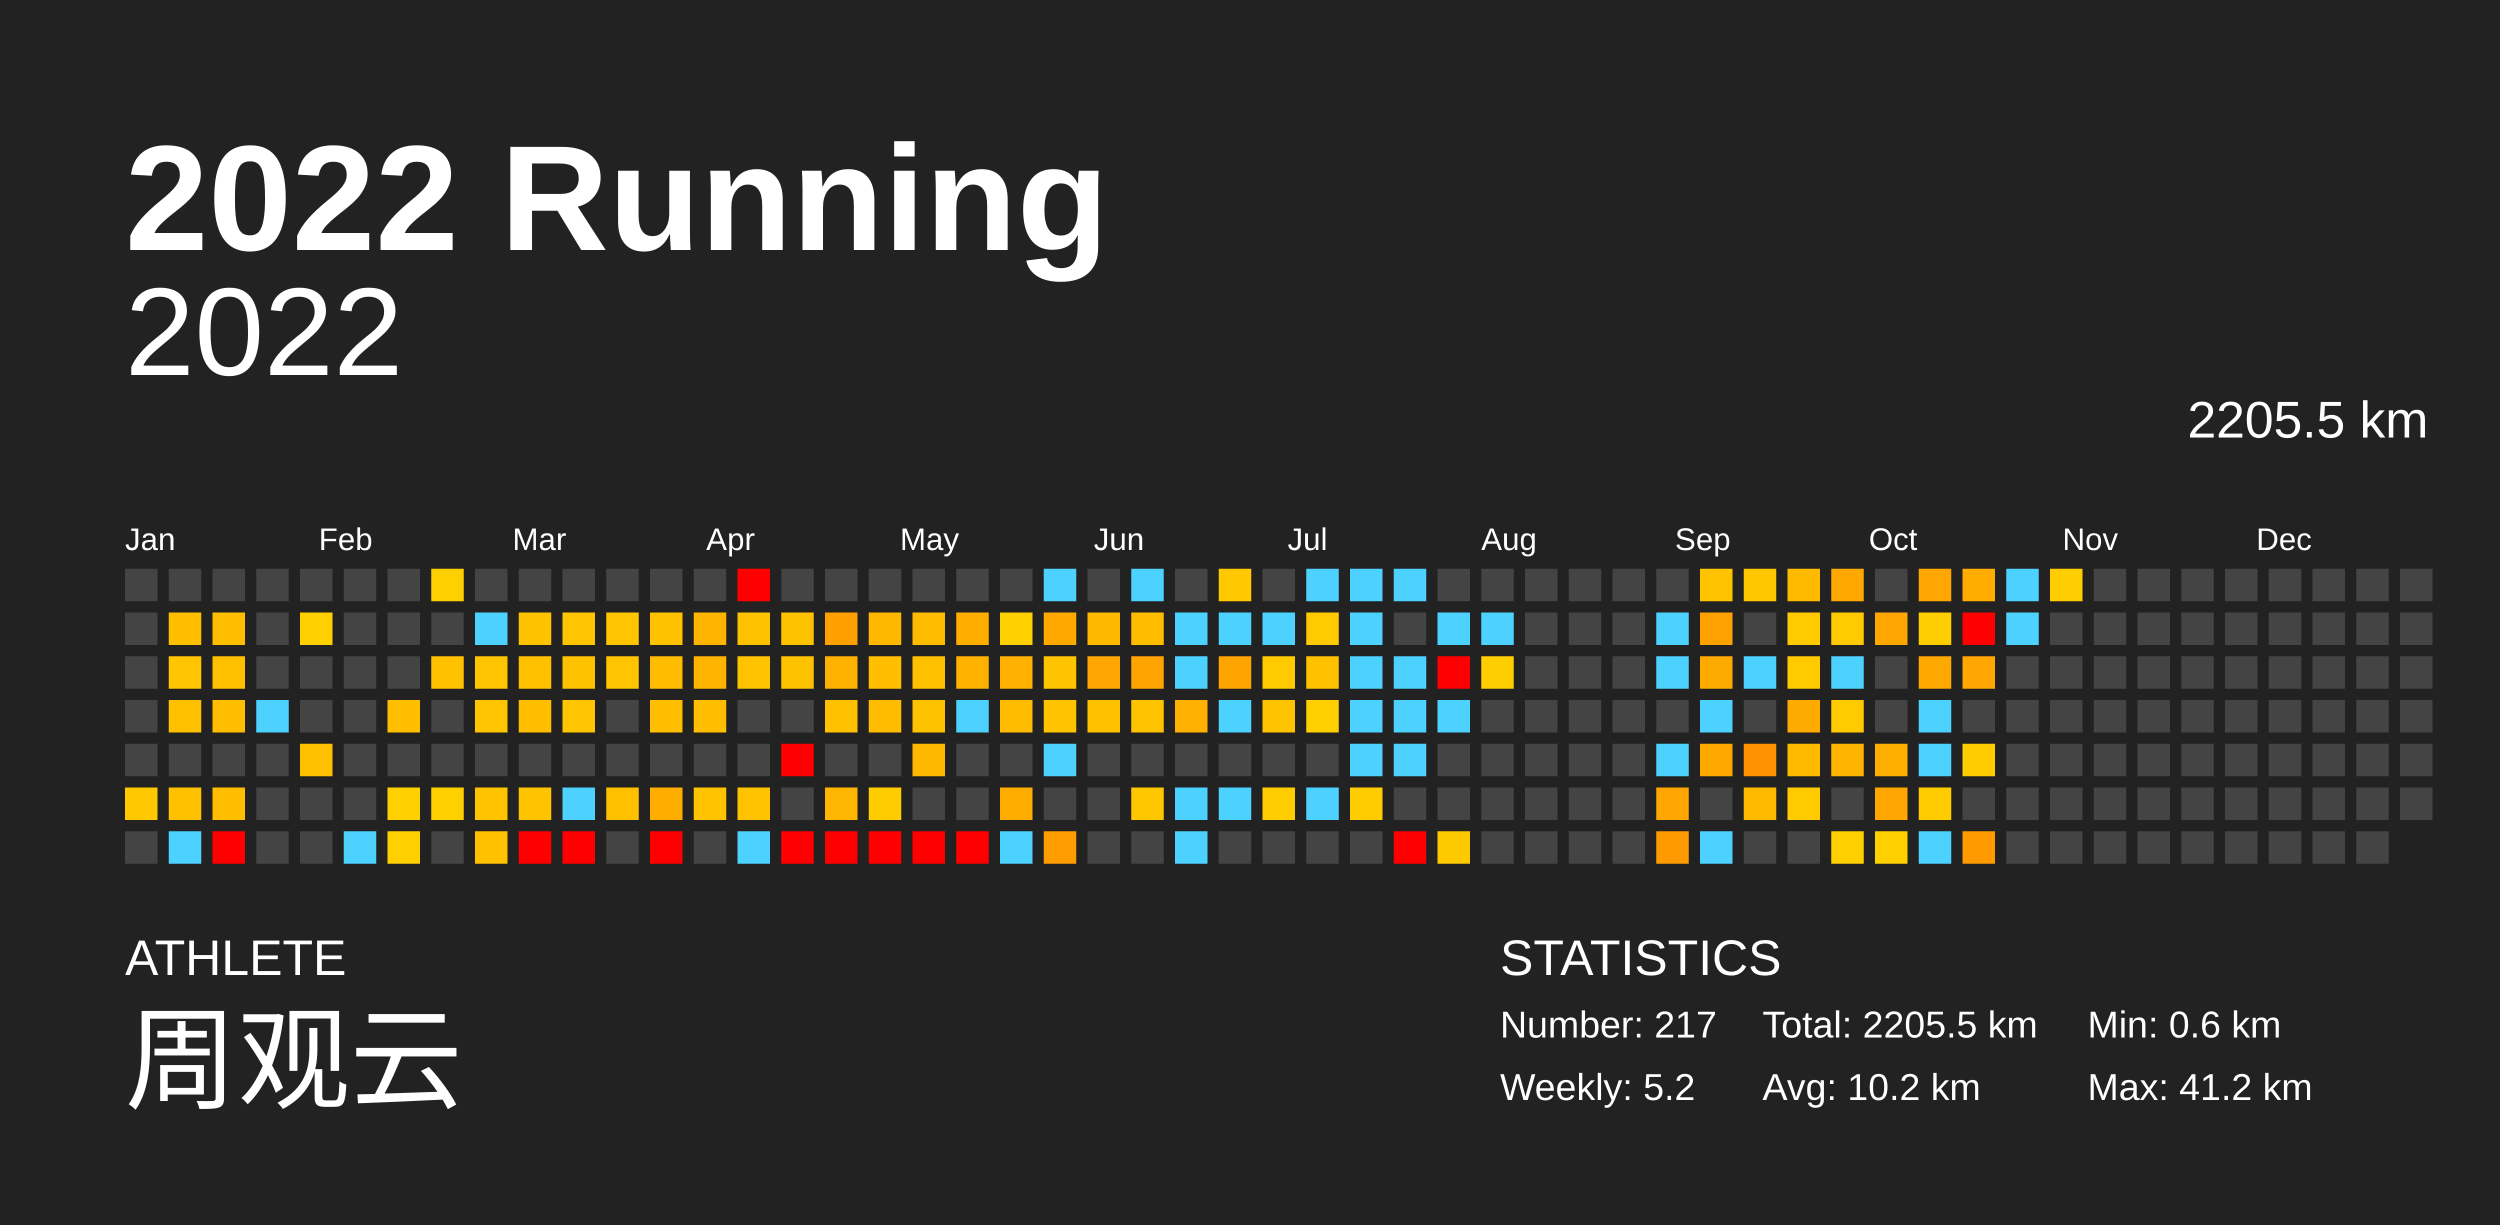
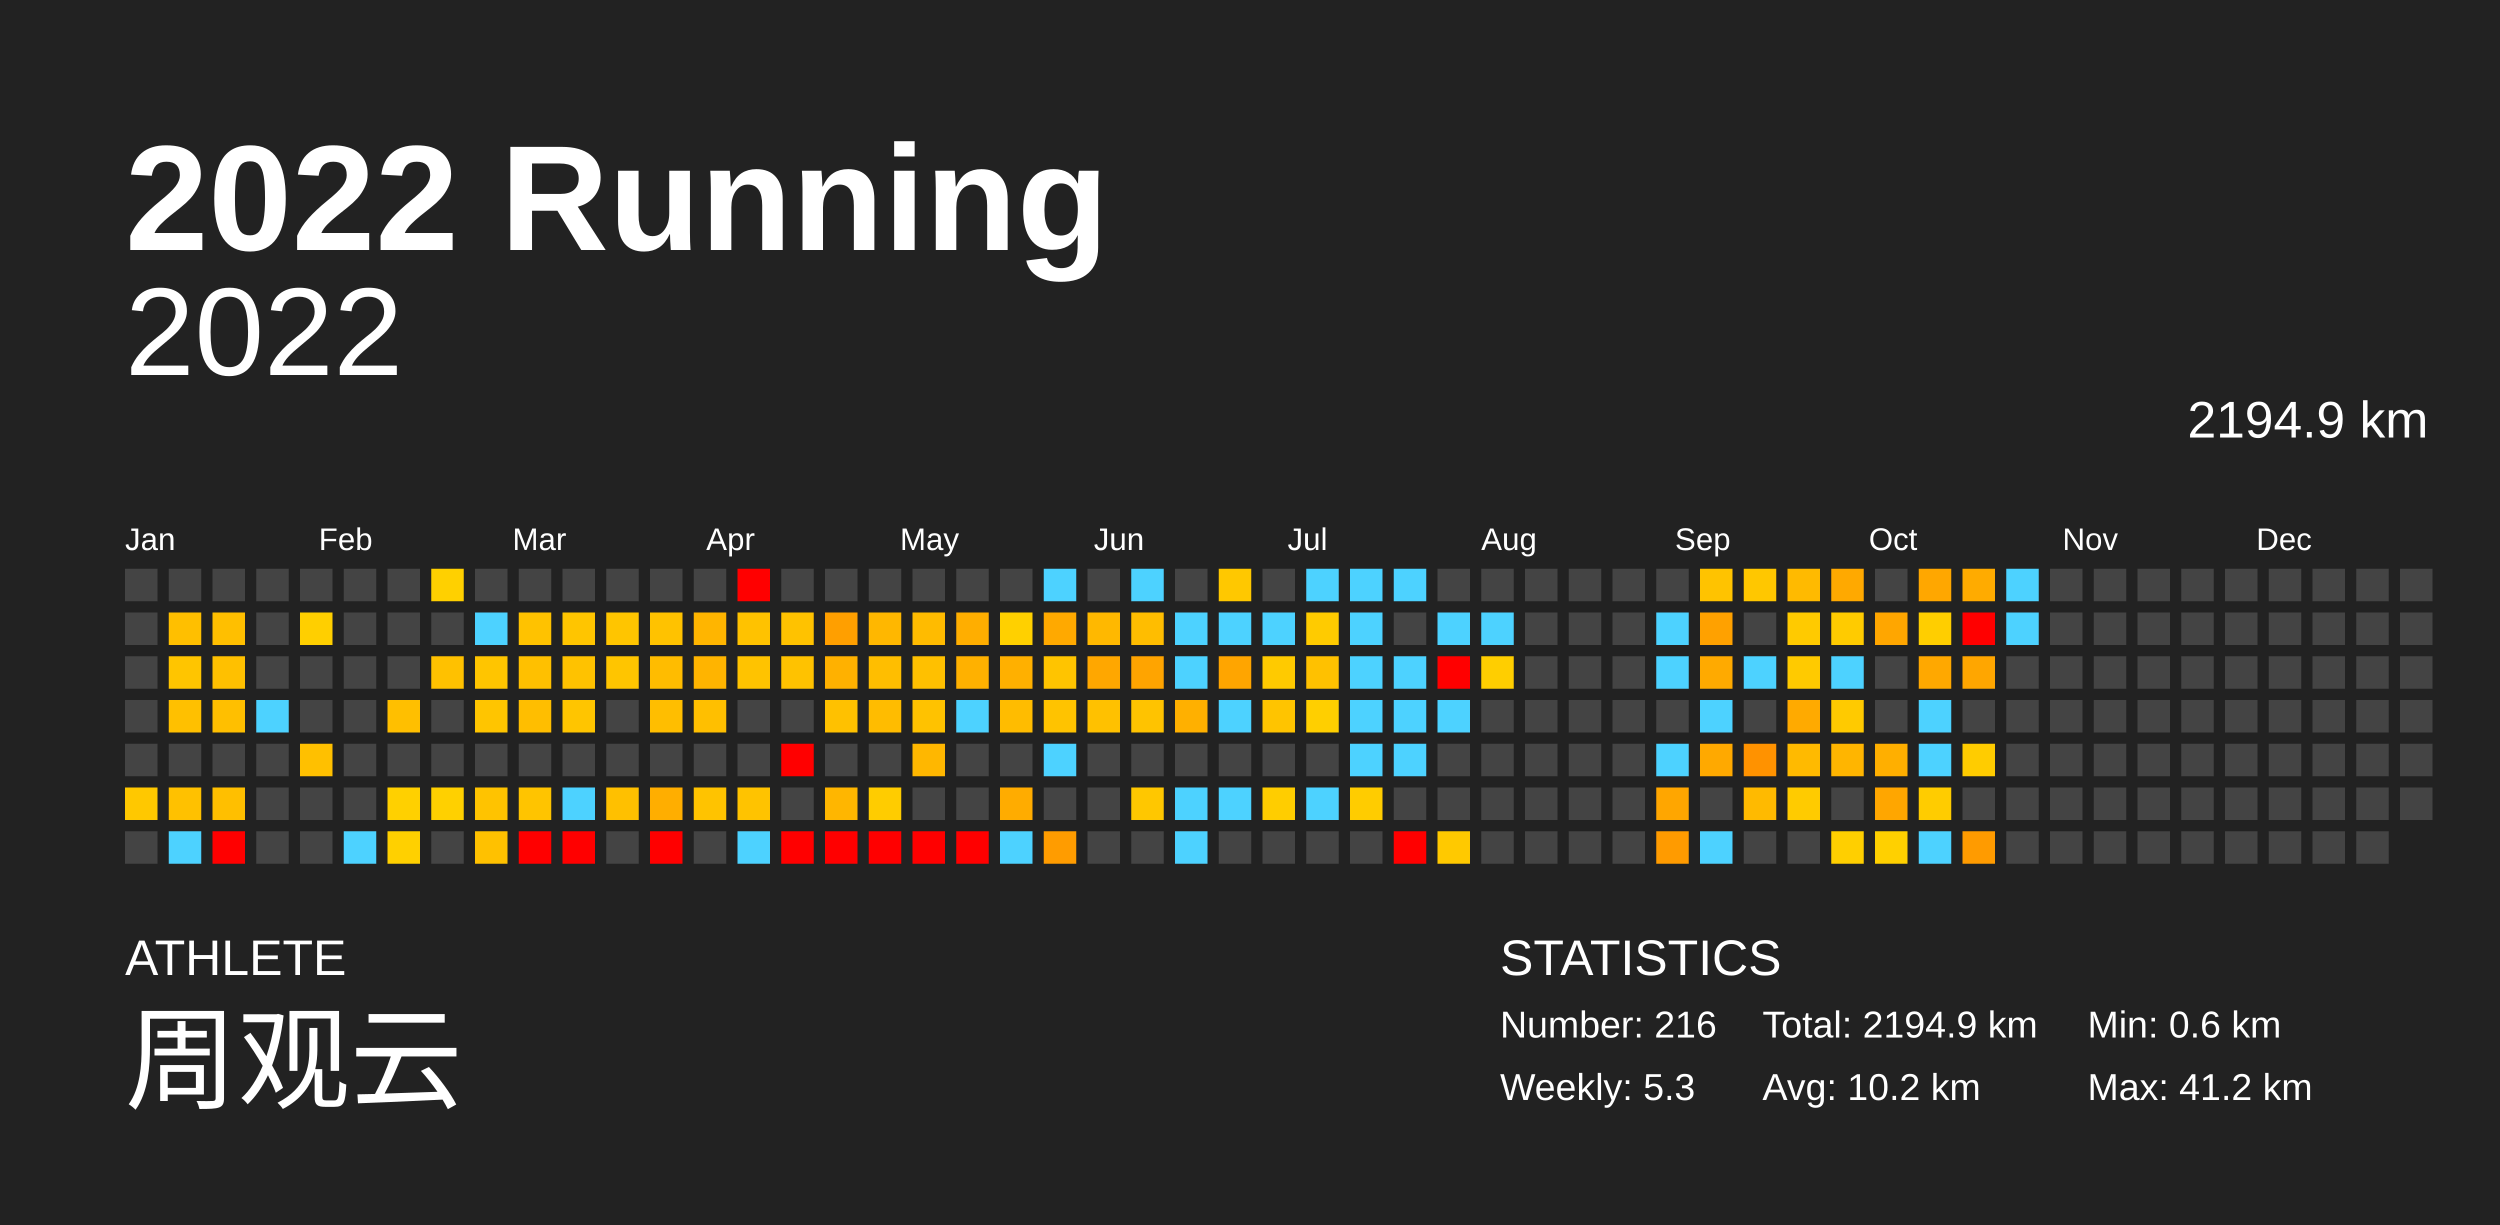
<svg xmlns="http://www.w3.org/2000/svg" baseProfile="full" height="98mm" version="1.1" viewBox="0,0,200,98" width="200mm">
  <defs />
  <rect fill="#222222" height="98" width="200" x="0" y="0" />
  <text fill="#FFFFFF" style="font-size:12px; font-family:Arial; font-weight:bold;" x="10" y="20">2022 Running</text>
  <text fill="#FFFFFF" style="font-size:4px; font-family:Arial" x="10" y="78">ATHLETE</text>
  <text fill="#FFFFFF" style="font-size:9px; font-family:Arial" x="10" y="88">周观云</text>
  <text fill="#FFFFFF" style="font-size:4px; font-family:Arial" x="120" y="78">STATISTICS</text>
-   <text fill="#FFFFFF" style="font-size:3px; font-family:Arial" x="120" y="83">Number: 217</text>
-   <text fill="#FFFFFF" style="font-size:3px; font-family:Arial" x="120" y="88">Weekly: 5.2</text>
-   <text fill="#FFFFFF" style="font-size:3px; font-family:Arial" x="141" y="83">Total: 2205.5 km</text>
+   <text fill="#FFFFFF" style="font-size:3px; font-family:Arial" x="120" y="83">Number: 216</text>
+   <text fill="#FFFFFF" style="font-size:3px; font-family:Arial" x="120" y="88">Weekly: 5.3</text>
+   <text fill="#FFFFFF" style="font-size:3px; font-family:Arial" x="141" y="83">Total: 2194.9 km</text>
  <text fill="#FFFFFF" style="font-size:3px; font-family:Arial" x="141" y="88">Avg: 10.2 km</text>
  <text fill="#FFFFFF" style="font-size:3px; font-family:Arial" x="167" y="83">Min: 0.6 km</text>
  <text fill="#FFFFFF" style="font-size:3px; font-family:Arial" x="167" y="88">Max: 41.2 km</text>
  <text alignment-baseline="hanging" fill="#FFFFFF" style="font-size:10.0px; font-family:Arial;" x="10" y="30">2022</text>
-   <text alignment-baseline="hanging" fill="#FFFFFF" style="font-size:4.125px; font-family:Arial;" x="175" y="35">2205.5 km</text>
+   <text alignment-baseline="hanging" fill="#FFFFFF" style="font-size:4.125px; font-family:Arial;" x="175" y="35">2194.9 km</text>
  <text fill="#FFFFFF" style="font-size:2.5px; font-family:Arial" x="10.0" y="44">Jan</text>
  <text fill="#FFFFFF" style="font-size:2.5px; font-family:Arial" x="25.5" y="44">Feb</text>
  <text fill="#FFFFFF" style="font-size:2.5px; font-family:Arial" x="41.0" y="44">Mar</text>
  <text fill="#FFFFFF" style="font-size:2.5px; font-family:Arial" x="56.5" y="44">Apr</text>
  <text fill="#FFFFFF" style="font-size:2.5px; font-family:Arial" x="72.0" y="44">May</text>
  <text fill="#FFFFFF" style="font-size:2.5px; font-family:Arial" x="87.5" y="44">Jun</text>
  <text fill="#FFFFFF" style="font-size:2.5px; font-family:Arial" x="103.0" y="44">Jul</text>
  <text fill="#FFFFFF" style="font-size:2.5px; font-family:Arial" x="118.5" y="44">Aug</text>
  <text fill="#FFFFFF" style="font-size:2.5px; font-family:Arial" x="134.0" y="44">Sep</text>
  <text fill="#FFFFFF" style="font-size:2.5px; font-family:Arial" x="149.5" y="44">Oct</text>
  <text fill="#FFFFFF" style="font-size:2.5px; font-family:Arial" x="165.0" y="44">Nov</text>
  <text fill="#FFFFFF" style="font-size:2.5px; font-family:Arial" x="180.5" y="44">Dec</text>
  <rect fill="#444444" height="2.6" width="2.6" x="10.0" y="45.5" />
  <rect fill="#444444" height="2.6" width="2.6" x="10.0" y="49.0" />
  <rect fill="#444444" height="2.6" width="2.6" x="10.0" y="52.5" />
  <rect fill="#444444" height="2.6" width="2.6" x="10.0" y="56.0" />
  <rect fill="#444444" height="2.6" width="2.6" x="10.0" y="59.5" />
  <rect fill="#ffc800" height="2.6" width="2.6" x="10.0" y="63.0" />
  <rect fill="#444444" height="2.6" width="2.6" x="10.0" y="66.5" />
  <rect fill="#444444" height="2.6" width="2.6" x="13.5" y="45.5" />
  <rect fill="#ffbf00" height="2.6" width="2.6" x="13.5" y="49.0" />
  <rect fill="#ffc500" height="2.6" width="2.6" x="13.5" y="52.5" />
  <rect fill="#ffc000" height="2.6" width="2.6" x="13.5" y="56.0" />
  <rect fill="#444444" height="2.6" width="2.6" x="13.5" y="59.5" />
  <rect fill="#ffc100" height="2.6" width="2.6" x="13.5" y="63.0" />
  <rect fill="#4dd2ff" height="2.6" width="2.6" x="13.5" y="66.5" />
  <rect fill="#444444" height="2.6" width="2.6" x="17.0" y="45.5" />
  <rect fill="#ffbf00" height="2.6" width="2.6" x="17.0" y="49.0" />
  <rect fill="#ffc000" height="2.6" width="2.6" x="17.0" y="52.5" />
  <rect fill="#ffbf00" height="2.6" width="2.6" x="17.0" y="56.0" />
  <rect fill="#444444" height="2.6" width="2.6" x="17.0" y="59.5" />
  <rect fill="#ffbf00" height="2.6" width="2.6" x="17.0" y="63.0" />
  <rect fill="red" height="2.6" width="2.6" x="17.0" y="66.5" />
  <rect fill="#444444" height="2.6" width="2.6" x="20.5" y="45.5" />
  <rect fill="#444444" height="2.6" width="2.6" x="20.5" y="49.0" />
  <rect fill="#444444" height="2.6" width="2.6" x="20.5" y="52.5" />
  <rect fill="#4dd2ff" height="2.6" width="2.6" x="20.5" y="56.0" />
  <rect fill="#444444" height="2.6" width="2.6" x="20.5" y="59.5" />
  <rect fill="#444444" height="2.6" width="2.6" x="20.5" y="63.0" />
  <rect fill="#444444" height="2.6" width="2.6" x="20.5" y="66.5" />
  <rect fill="#444444" height="2.6" width="2.6" x="24.0" y="45.5" />
  <rect fill="#ffcf00" height="2.6" width="2.6" x="24.0" y="49.0" />
  <rect fill="#444444" height="2.6" width="2.6" x="24.0" y="52.5" />
  <rect fill="#444444" height="2.6" width="2.6" x="24.0" y="56.0" />
  <rect fill="#ffc000" height="2.6" width="2.6" x="24.0" y="59.5" />
  <rect fill="#444444" height="2.6" width="2.6" x="24.0" y="63.0" />
  <rect fill="#444444" height="2.6" width="2.6" x="24.0" y="66.5" />
  <rect fill="#444444" height="2.6" width="2.6" x="27.5" y="45.5" />
  <rect fill="#444444" height="2.6" width="2.6" x="27.5" y="49.0" />
  <rect fill="#444444" height="2.6" width="2.6" x="27.5" y="52.5" />
  <rect fill="#444444" height="2.6" width="2.6" x="27.5" y="56.0" />
  <rect fill="#444444" height="2.6" width="2.6" x="27.5" y="59.5" />
  <rect fill="#444444" height="2.6" width="2.6" x="27.5" y="63.0" />
  <rect fill="#4dd2ff" height="2.6" width="2.6" x="27.5" y="66.5" />
  <rect fill="#444444" height="2.6" width="2.6" x="31.0" y="45.5" />
  <rect fill="#444444" height="2.6" width="2.6" x="31.0" y="49.0" />
  <rect fill="#444444" height="2.6" width="2.6" x="31.0" y="52.5" />
  <rect fill="#ffbf00" height="2.6" width="2.6" x="31.0" y="56.0" />
  <rect fill="#444444" height="2.6" width="2.6" x="31.0" y="59.5" />
  <rect fill="#ffd000" height="2.6" width="2.6" x="31.0" y="63.0" />
  <rect fill="#ffd000" height="2.6" width="2.6" x="31.0" y="66.5" />
  <rect fill="#ffd000" height="2.6" width="2.6" x="34.5" y="45.5" />
  <rect fill="#444444" height="2.6" width="2.6" x="34.5" y="49.0" />
  <rect fill="#ffc100" height="2.6" width="2.6" x="34.5" y="52.5" />
  <rect fill="#444444" height="2.6" width="2.6" x="34.5" y="56.0" />
  <rect fill="#444444" height="2.6" width="2.6" x="34.5" y="59.5" />
  <rect fill="#ffd000" height="2.6" width="2.6" x="34.5" y="63.0" />
  <rect fill="#444444" height="2.6" width="2.6" x="34.5" y="66.5" />
  <rect fill="#444444" height="2.6" width="2.6" x="38.0" y="45.5" />
  <rect fill="#4dd2ff" height="2.6" width="2.6" x="38.0" y="49.0" />
  <rect fill="#ffc500" height="2.6" width="2.6" x="38.0" y="52.5" />
  <rect fill="#ffc500" height="2.6" width="2.6" x="38.0" y="56.0" />
  <rect fill="#444444" height="2.6" width="2.6" x="38.0" y="59.5" />
  <rect fill="#ffc300" height="2.6" width="2.6" x="38.0" y="63.0" />
  <rect fill="#ffc100" height="2.6" width="2.6" x="38.0" y="66.5" />
  <rect fill="#444444" height="2.6" width="2.6" x="41.5" y="45.5" />
  <rect fill="#ffc200" height="2.6" width="2.6" x="41.5" y="49.0" />
  <rect fill="#ffc000" height="2.6" width="2.6" x="41.5" y="52.5" />
  <rect fill="#ffbe00" height="2.6" width="2.6" x="41.5" y="56.0" />
  <rect fill="#444444" height="2.6" width="2.6" x="41.5" y="59.5" />
  <rect fill="#ffc400" height="2.6" width="2.6" x="41.5" y="63.0" />
  <rect fill="red" height="2.6" width="2.6" x="41.5" y="66.5" />
  <rect fill="#444444" height="2.6" width="2.6" x="45.0" y="45.5" />
  <rect fill="#ffc500" height="2.6" width="2.6" x="45.0" y="49.0" />
  <rect fill="#ffc200" height="2.6" width="2.6" x="45.0" y="52.5" />
  <rect fill="#ffc500" height="2.6" width="2.6" x="45.0" y="56.0" />
  <rect fill="#444444" height="2.6" width="2.6" x="45.0" y="59.5" />
  <rect fill="#4dd2ff" height="2.6" width="2.6" x="45.0" y="63.0" />
  <rect fill="red" height="2.6" width="2.6" x="45.0" y="66.5" />
  <rect fill="#444444" height="2.6" width="2.6" x="48.5" y="45.5" />
  <rect fill="#ffc500" height="2.6" width="2.6" x="48.5" y="49.0" />
  <rect fill="#ffc500" height="2.6" width="2.6" x="48.5" y="52.5" />
  <rect fill="#444444" height="2.6" width="2.6" x="48.5" y="56.0" />
  <rect fill="#444444" height="2.6" width="2.6" x="48.5" y="59.5" />
  <rect fill="#ffc000" height="2.6" width="2.6" x="48.5" y="63.0" />
  <rect fill="#444444" height="2.6" width="2.6" x="48.5" y="66.5" />
  <rect fill="#444444" height="2.6" width="2.6" x="52.0" y="45.5" />
  <rect fill="#ffc200" height="2.6" width="2.6" x="52.0" y="49.0" />
  <rect fill="#ffbc00" height="2.6" width="2.6" x="52.0" y="52.5" />
  <rect fill="#ffbe00" height="2.6" width="2.6" x="52.0" y="56.0" />
  <rect fill="#444444" height="2.6" width="2.6" x="52.0" y="59.5" />
  <rect fill="#ffae00" height="2.6" width="2.6" x="52.0" y="63.0" />
  <rect fill="red" height="2.6" width="2.6" x="52.0" y="66.5" />
  <rect fill="#444444" height="2.6" width="2.6" x="55.5" y="45.5" />
  <rect fill="#ffb500" height="2.6" width="2.6" x="55.5" y="49.0" />
  <rect fill="#ffb400" height="2.6" width="2.6" x="55.5" y="52.5" />
  <rect fill="#ffbf00" height="2.6" width="2.6" x="55.5" y="56.0" />
  <rect fill="#444444" height="2.6" width="2.6" x="55.5" y="59.5" />
  <rect fill="#ffc300" height="2.6" width="2.6" x="55.5" y="63.0" />
  <rect fill="#444444" height="2.6" width="2.6" x="55.5" y="66.5" />
  <rect fill="red" height="2.6" width="2.6" x="59.0" y="45.5" />
  <rect fill="#ffc200" height="2.6" width="2.6" x="59.0" y="49.0" />
  <rect fill="#ffc300" height="2.6" width="2.6" x="59.0" y="52.5" />
  <rect fill="#444444" height="2.6" width="2.6" x="59.0" y="56.0" />
  <rect fill="#444444" height="2.6" width="2.6" x="59.0" y="59.5" />
  <rect fill="#ffc300" height="2.6" width="2.6" x="59.0" y="63.0" />
  <rect fill="#4dd2ff" height="2.6" width="2.6" x="59.0" y="66.5" />
  <rect fill="#444444" height="2.6" width="2.6" x="62.5" y="45.5" />
  <rect fill="#ffc200" height="2.6" width="2.6" x="62.5" y="49.0" />
  <rect fill="#ffc200" height="2.6" width="2.6" x="62.5" y="52.5" />
  <rect fill="#444444" height="2.6" width="2.6" x="62.5" y="56.0" />
  <rect fill="red" height="2.6" width="2.6" x="62.5" y="59.5" />
  <rect fill="#444444" height="2.6" width="2.6" x="62.5" y="63.0" />
  <rect fill="red" height="2.6" width="2.6" x="62.5" y="66.5" />
  <rect fill="#444444" height="2.6" width="2.6" x="66.0" y="45.5" />
  <rect fill="#ff9f00" height="2.6" width="2.6" x="66.0" y="49.0" />
  <rect fill="#ffb100" height="2.6" width="2.6" x="66.0" y="52.5" />
  <rect fill="#ffc100" height="2.6" width="2.6" x="66.0" y="56.0" />
  <rect fill="#444444" height="2.6" width="2.6" x="66.0" y="59.5" />
  <rect fill="#ffb600" height="2.6" width="2.6" x="66.0" y="63.0" />
  <rect fill="red" height="2.6" width="2.6" x="66.0" y="66.5" />
  <rect fill="#444444" height="2.6" width="2.6" x="69.5" y="45.5" />
  <rect fill="#ffb700" height="2.6" width="2.6" x="69.5" y="49.0" />
  <rect fill="#ffbe00" height="2.6" width="2.6" x="69.5" y="52.5" />
  <rect fill="#ffbc00" height="2.6" width="2.6" x="69.5" y="56.0" />
  <rect fill="#444444" height="2.6" width="2.6" x="69.5" y="59.5" />
  <rect fill="#ffcc00" height="2.6" width="2.6" x="69.5" y="63.0" />
  <rect fill="red" height="2.6" width="2.6" x="69.5" y="66.5" />
  <rect fill="#444444" height="2.6" width="2.6" x="73.0" y="45.5" />
  <rect fill="#ffbb00" height="2.6" width="2.6" x="73.0" y="49.0" />
  <rect fill="#ffc000" height="2.6" width="2.6" x="73.0" y="52.5" />
  <rect fill="#ffc200" height="2.6" width="2.6" x="73.0" y="56.0" />
  <rect fill="#ffb700" height="2.6" width="2.6" x="73.0" y="59.5" />
  <rect fill="#444444" height="2.6" width="2.6" x="73.0" y="63.0" />
  <rect fill="red" height="2.6" width="2.6" x="73.0" y="66.5" />
  <rect fill="#444444" height="2.6" width="2.6" x="76.5" y="45.5" />
  <rect fill="#ffae00" height="2.6" width="2.6" x="76.5" y="49.0" />
  <rect fill="#ffb100" height="2.6" width="2.6" x="76.5" y="52.5" />
  <rect fill="#4dd2ff" height="2.6" width="2.6" x="76.5" y="56.0" />
  <rect fill="#444444" height="2.6" width="2.6" x="76.5" y="59.5" />
  <rect fill="#444444" height="2.6" width="2.6" x="76.5" y="63.0" />
  <rect fill="red" height="2.6" width="2.6" x="76.5" y="66.5" />
  <rect fill="#444444" height="2.6" width="2.6" x="80.0" y="45.5" />
  <rect fill="#ffd000" height="2.6" width="2.6" x="80.0" y="49.0" />
  <rect fill="#ffb000" height="2.6" width="2.6" x="80.0" y="52.5" />
  <rect fill="#ffbc00" height="2.6" width="2.6" x="80.0" y="56.0" />
  <rect fill="#444444" height="2.6" width="2.6" x="80.0" y="59.5" />
  <rect fill="#ffac00" height="2.6" width="2.6" x="80.0" y="63.0" />
  <rect fill="#4dd2ff" height="2.6" width="2.6" x="80.0" y="66.5" />
  <rect fill="#4dd2ff" height="2.6" width="2.6" x="83.5" y="45.5" />
  <rect fill="#ffa900" height="2.6" width="2.6" x="83.5" y="49.0" />
  <rect fill="#ffc400" height="2.6" width="2.6" x="83.5" y="52.5" />
  <rect fill="#ffc300" height="2.6" width="2.6" x="83.5" y="56.0" />
  <rect fill="#4dd2ff" height="2.6" width="2.6" x="83.5" y="59.5" />
  <rect fill="#444444" height="2.6" width="2.6" x="83.5" y="63.0" />
  <rect fill="#ff9c00" height="2.6" width="2.6" x="83.5" y="66.5" />
  <rect fill="#444444" height="2.6" width="2.6" x="87.0" y="45.5" />
  <rect fill="#ffb800" height="2.6" width="2.6" x="87.0" y="49.0" />
  <rect fill="#ffa700" height="2.6" width="2.6" x="87.0" y="52.5" />
  <rect fill="#ffc100" height="2.6" width="2.6" x="87.0" y="56.0" />
  <rect fill="#444444" height="2.6" width="2.6" x="87.0" y="59.5" />
  <rect fill="#444444" height="2.6" width="2.6" x="87.0" y="63.0" />
  <rect fill="#444444" height="2.6" width="2.6" x="87.0" y="66.5" />
  <rect fill="#4dd2ff" height="2.6" width="2.6" x="90.5" y="45.5" />
  <rect fill="#ffbd00" height="2.6" width="2.6" x="90.5" y="49.0" />
  <rect fill="#ffa400" height="2.6" width="2.6" x="90.5" y="52.5" />
  <rect fill="#ffc300" height="2.6" width="2.6" x="90.5" y="56.0" />
  <rect fill="#444444" height="2.6" width="2.6" x="90.5" y="59.5" />
  <rect fill="#ffc700" height="2.6" width="2.6" x="90.5" y="63.0" />
  <rect fill="#444444" height="2.6" width="2.6" x="90.5" y="66.5" />
  <rect fill="#444444" height="2.6" width="2.6" x="94.0" y="45.5" />
  <rect fill="#4dd2ff" height="2.6" width="2.6" x="94.0" y="49.0" />
  <rect fill="#4dd2ff" height="2.6" width="2.6" x="94.0" y="52.5" />
  <rect fill="#ffb000" height="2.6" width="2.6" x="94.0" y="56.0" />
  <rect fill="#444444" height="2.6" width="2.6" x="94.0" y="59.5" />
  <rect fill="#4dd2ff" height="2.6" width="2.6" x="94.0" y="63.0" />
  <rect fill="#4dd2ff" height="2.6" width="2.6" x="94.0" y="66.5" />
  <rect fill="#ffc800" height="2.6" width="2.6" x="97.5" y="45.5" />
  <rect fill="#4dd2ff" height="2.6" width="2.6" x="97.5" y="49.0" />
  <rect fill="#ffa500" height="2.6" width="2.6" x="97.5" y="52.5" />
  <rect fill="#4dd2ff" height="2.6" width="2.6" x="97.5" y="56.0" />
  <rect fill="#444444" height="2.6" width="2.6" x="97.5" y="59.5" />
  <rect fill="#4dd2ff" height="2.6" width="2.6" x="97.5" y="63.0" />
  <rect fill="#444444" height="2.6" width="2.6" x="97.5" y="66.5" />
  <rect fill="#444444" height="2.6" width="2.6" x="101.0" y="45.5" />
  <rect fill="#4dd2ff" height="2.6" width="2.6" x="101.0" y="49.0" />
  <rect fill="#ffca00" height="2.6" width="2.6" x="101.0" y="52.5" />
  <rect fill="#ffc400" height="2.6" width="2.6" x="101.0" y="56.0" />
  <rect fill="#444444" height="2.6" width="2.6" x="101.0" y="59.5" />
  <rect fill="#ffcd00" height="2.6" width="2.6" x="101.0" y="63.0" />
  <rect fill="#444444" height="2.6" width="2.6" x="101.0" y="66.5" />
  <rect fill="#4dd2ff" height="2.6" width="2.6" x="104.5" y="45.5" />
  <rect fill="#ffcb00" height="2.6" width="2.6" x="104.5" y="49.0" />
  <rect fill="#ffc100" height="2.6" width="2.6" x="104.5" y="52.5" />
  <rect fill="#ffcf00" height="2.6" width="2.6" x="104.5" y="56.0" />
  <rect fill="#444444" height="2.6" width="2.6" x="104.5" y="59.5" />
  <rect fill="#4dd2ff" height="2.6" width="2.6" x="104.5" y="63.0" />
  <rect fill="#444444" height="2.6" width="2.6" x="104.5" y="66.5" />
  <rect fill="#4dd2ff" height="2.6" width="2.6" x="108.0" y="45.5" />
  <rect fill="#4dd2ff" height="2.6" width="2.6" x="108.0" y="49.0" />
  <rect fill="#4dd2ff" height="2.6" width="2.6" x="108.0" y="52.5" />
  <rect fill="#4dd2ff" height="2.6" width="2.6" x="108.0" y="56.0" />
  <rect fill="#4dd2ff" height="2.6" width="2.6" x="108.0" y="59.5" />
  <rect fill="#ffcc00" height="2.6" width="2.6" x="108.0" y="63.0" />
  <rect fill="#444444" height="2.6" width="2.6" x="108.0" y="66.5" />
  <rect fill="#4dd2ff" height="2.6" width="2.6" x="111.5" y="45.5" />
  <rect fill="#444444" height="2.6" width="2.6" x="111.5" y="49.0" />
  <rect fill="#4dd2ff" height="2.6" width="2.6" x="111.5" y="52.5" />
  <rect fill="#4dd2ff" height="2.6" width="2.6" x="111.5" y="56.0" />
  <rect fill="#4dd2ff" height="2.6" width="2.6" x="111.5" y="59.5" />
  <rect fill="#444444" height="2.6" width="2.6" x="111.5" y="63.0" />
  <rect fill="red" height="2.6" width="2.6" x="111.5" y="66.5" />
  <rect fill="#444444" height="2.6" width="2.6" x="115.0" y="45.5" />
  <rect fill="#4dd2ff" height="2.6" width="2.6" x="115.0" y="49.0" />
  <rect fill="red" height="2.6" width="2.6" x="115.0" y="52.5" />
  <rect fill="#4dd2ff" height="2.6" width="2.6" x="115.0" y="56.0" />
  <rect fill="#444444" height="2.6" width="2.6" x="115.0" y="59.5" />
  <rect fill="#444444" height="2.6" width="2.6" x="115.0" y="63.0" />
  <rect fill="#ffc900" height="2.6" width="2.6" x="115.0" y="66.5" />
  <rect fill="#444444" height="2.6" width="2.6" x="118.5" y="45.5" />
  <rect fill="#4dd2ff" height="2.6" width="2.6" x="118.5" y="49.0" />
  <rect fill="#ffce00" height="2.6" width="2.6" x="118.5" y="52.5" />
  <rect fill="#444444" height="2.6" width="2.6" x="118.5" y="56.0" />
  <rect fill="#444444" height="2.6" width="2.6" x="118.5" y="59.5" />
  <rect fill="#444444" height="2.6" width="2.6" x="118.5" y="63.0" />
  <rect fill="#444444" height="2.6" width="2.6" x="118.5" y="66.5" />
  <rect fill="#444444" height="2.6" width="2.6" x="122.0" y="45.5" />
  <rect fill="#444444" height="2.6" width="2.6" x="122.0" y="49.0" />
  <rect fill="#444444" height="2.6" width="2.6" x="122.0" y="52.5" />
  <rect fill="#444444" height="2.6" width="2.6" x="122.0" y="56.0" />
  <rect fill="#444444" height="2.6" width="2.6" x="122.0" y="59.5" />
  <rect fill="#444444" height="2.6" width="2.6" x="122.0" y="63.0" />
  <rect fill="#444444" height="2.6" width="2.6" x="122.0" y="66.5" />
  <rect fill="#444444" height="2.6" width="2.6" x="125.5" y="45.5" />
  <rect fill="#444444" height="2.6" width="2.6" x="125.5" y="49.0" />
  <rect fill="#444444" height="2.6" width="2.6" x="125.5" y="52.5" />
  <rect fill="#444444" height="2.6" width="2.6" x="125.5" y="56.0" />
  <rect fill="#444444" height="2.6" width="2.6" x="125.5" y="59.5" />
  <rect fill="#444444" height="2.6" width="2.6" x="125.5" y="63.0" />
  <rect fill="#444444" height="2.6" width="2.6" x="125.5" y="66.5" />
  <rect fill="#444444" height="2.6" width="2.6" x="129.0" y="45.5" />
  <rect fill="#444444" height="2.6" width="2.6" x="129.0" y="49.0" />
  <rect fill="#444444" height="2.6" width="2.6" x="129.0" y="52.5" />
  <rect fill="#444444" height="2.6" width="2.6" x="129.0" y="56.0" />
  <rect fill="#444444" height="2.6" width="2.6" x="129.0" y="59.5" />
  <rect fill="#444444" height="2.6" width="2.6" x="129.0" y="63.0" />
  <rect fill="#444444" height="2.6" width="2.6" x="129.0" y="66.5" />
  <rect fill="#444444" height="2.6" width="2.6" x="132.5" y="45.5" />
  <rect fill="#4dd2ff" height="2.6" width="2.6" x="132.5" y="49.0" />
  <rect fill="#4dd2ff" height="2.6" width="2.6" x="132.5" y="52.5" />
  <rect fill="#444444" height="2.6" width="2.6" x="132.5" y="56.0" />
  <rect fill="#4dd2ff" height="2.6" width="2.6" x="132.5" y="59.5" />
  <rect fill="#ffa600" height="2.6" width="2.6" x="132.5" y="63.0" />
  <rect fill="#ff9b00" height="2.6" width="2.6" x="132.5" y="66.5" />
  <rect fill="#ffc300" height="2.6" width="2.6" x="136.0" y="45.5" />
  <rect fill="#ffa100" height="2.6" width="2.6" x="136.0" y="49.0" />
  <rect fill="#ffaa00" height="2.6" width="2.6" x="136.0" y="52.5" />
  <rect fill="#4dd2ff" height="2.6" width="2.6" x="136.0" y="56.0" />
  <rect fill="#ffa900" height="2.6" width="2.6" x="136.0" y="59.5" />
  <rect fill="#444444" height="2.6" width="2.6" x="136.0" y="63.0" />
  <rect fill="#4dd2ff" height="2.6" width="2.6" x="136.0" y="66.5" />
  <rect fill="#ffc700" height="2.6" width="2.6" x="139.5" y="45.5" />
  <rect fill="#444444" height="2.6" width="2.6" x="139.5" y="49.0" />
  <rect fill="#4dd2ff" height="2.6" width="2.6" x="139.5" y="52.5" />
  <rect fill="#444444" height="2.6" width="2.6" x="139.5" y="56.0" />
  <rect fill="#ff9200" height="2.6" width="2.6" x="139.5" y="59.5" />
  <rect fill="#ffba00" height="2.6" width="2.6" x="139.5" y="63.0" />
  <rect fill="#444444" height="2.6" width="2.6" x="139.5" y="66.5" />
  <rect fill="#ffba00" height="2.6" width="2.6" x="143.0" y="45.5" />
  <rect fill="#ffca00" height="2.6" width="2.6" x="143.0" y="49.0" />
  <rect fill="#ffca00" height="2.6" width="2.6" x="143.0" y="52.5" />
  <rect fill="#ffaa00" height="2.6" width="2.6" x="143.0" y="56.0" />
  <rect fill="#ffba00" height="2.6" width="2.6" x="143.0" y="59.5" />
  <rect fill="#ffcb00" height="2.6" width="2.6" x="143.0" y="63.0" />
  <rect fill="#444444" height="2.6" width="2.6" x="143.0" y="66.5" />
  <rect fill="#ffa900" height="2.6" width="2.6" x="146.5" y="45.5" />
  <rect fill="#ffcb00" height="2.6" width="2.6" x="146.5" y="49.0" />
  <rect fill="#4dd2ff" height="2.6" width="2.6" x="146.5" y="52.5" />
  <rect fill="#ffca00" height="2.6" width="2.6" x="146.5" y="56.0" />
  <rect fill="#ffb500" height="2.6" width="2.6" x="146.5" y="59.5" />
  <rect fill="#444444" height="2.6" width="2.6" x="146.5" y="63.0" />
  <rect fill="#ffcf00" height="2.6" width="2.6" x="146.5" y="66.5" />
  <rect fill="#444444" height="2.6" width="2.6" x="150.0" y="45.5" />
  <rect fill="#ffa600" height="2.6" width="2.6" x="150.0" y="49.0" />
  <rect fill="#444444" height="2.6" width="2.6" x="150.0" y="52.5" />
  <rect fill="#444444" height="2.6" width="2.6" x="150.0" y="56.0" />
  <rect fill="#ffaf00" height="2.6" width="2.6" x="150.0" y="59.5" />
  <rect fill="#ffa600" height="2.6" width="2.6" x="150.0" y="63.0" />
  <rect fill="#ffd000" height="2.6" width="2.6" x="150.0" y="66.5" />
  <rect fill="#ffa700" height="2.6" width="2.6" x="153.5" y="45.5" />
  <rect fill="#ffce00" height="2.6" width="2.6" x="153.5" y="49.0" />
  <rect fill="#ffa800" height="2.6" width="2.6" x="153.5" y="52.5" />
  <rect fill="#4dd2ff" height="2.6" width="2.6" x="153.5" y="56.0" />
  <rect fill="#4dd2ff" height="2.6" width="2.6" x="153.5" y="59.5" />
  <rect fill="#ffcc00" height="2.6" width="2.6" x="153.5" y="63.0" />
  <rect fill="#4dd2ff" height="2.6" width="2.6" x="153.5" y="66.5" />
  <rect fill="#ffab00" height="2.6" width="2.6" x="157.0" y="45.5" />
  <rect fill="red" height="2.6" width="2.6" x="157.0" y="49.0" />
  <rect fill="#ffa600" height="2.6" width="2.6" x="157.0" y="52.5" />
  <rect fill="#444444" height="2.6" width="2.6" x="157.0" y="56.0" />
  <rect fill="#ffcc00" height="2.6" width="2.6" x="157.0" y="59.5" />
  <rect fill="#444444" height="2.6" width="2.6" x="157.0" y="63.0" />
  <rect fill="#ff9b00" height="2.6" width="2.6" x="157.0" y="66.5" />
  <rect fill="#4dd2ff" height="2.6" width="2.6" x="160.5" y="45.5" />
  <rect fill="#4dd2ff" height="2.6" width="2.6" x="160.5" y="49.0" />
  <rect fill="#444444" height="2.6" width="2.6" x="160.5" y="52.5" />
  <rect fill="#444444" height="2.6" width="2.6" x="160.5" y="56.0" />
  <rect fill="#444444" height="2.6" width="2.6" x="160.5" y="59.5" />
  <rect fill="#444444" height="2.6" width="2.6" x="160.5" y="63.0" />
  <rect fill="#444444" height="2.6" width="2.6" x="160.5" y="66.5" />
-   <rect fill="#ffcd00" height="2.6" width="2.6" x="164.0" y="45.5" />
+   <rect fill="#444444" height="2.6" width="2.6" x="164.0" y="45.5" />
  <rect fill="#444444" height="2.6" width="2.6" x="164.0" y="49.0" />
  <rect fill="#444444" height="2.6" width="2.6" x="164.0" y="52.5" />
  <rect fill="#444444" height="2.6" width="2.6" x="164.0" y="56.0" />
  <rect fill="#444444" height="2.6" width="2.6" x="164.0" y="59.5" />
  <rect fill="#444444" height="2.6" width="2.6" x="164.0" y="63.0" />
  <rect fill="#444444" height="2.6" width="2.6" x="164.0" y="66.5" />
  <rect fill="#444444" height="2.6" width="2.6" x="167.5" y="45.5" />
  <rect fill="#444444" height="2.6" width="2.6" x="167.5" y="49.0" />
  <rect fill="#444444" height="2.6" width="2.6" x="167.5" y="52.5" />
  <rect fill="#444444" height="2.6" width="2.6" x="167.5" y="56.0" />
  <rect fill="#444444" height="2.6" width="2.6" x="167.5" y="59.5" />
  <rect fill="#444444" height="2.6" width="2.6" x="167.5" y="63.0" />
  <rect fill="#444444" height="2.6" width="2.6" x="167.5" y="66.5" />
  <rect fill="#444444" height="2.6" width="2.6" x="171.0" y="45.5" />
  <rect fill="#444444" height="2.6" width="2.6" x="171.0" y="49.0" />
  <rect fill="#444444" height="2.6" width="2.6" x="171.0" y="52.5" />
  <rect fill="#444444" height="2.6" width="2.6" x="171.0" y="56.0" />
  <rect fill="#444444" height="2.6" width="2.6" x="171.0" y="59.5" />
  <rect fill="#444444" height="2.6" width="2.6" x="171.0" y="63.0" />
  <rect fill="#444444" height="2.6" width="2.6" x="171.0" y="66.5" />
  <rect fill="#444444" height="2.6" width="2.6" x="174.5" y="45.5" />
  <rect fill="#444444" height="2.6" width="2.6" x="174.5" y="49.0" />
  <rect fill="#444444" height="2.6" width="2.6" x="174.5" y="52.5" />
  <rect fill="#444444" height="2.6" width="2.6" x="174.5" y="56.0" />
  <rect fill="#444444" height="2.6" width="2.6" x="174.5" y="59.5" />
  <rect fill="#444444" height="2.6" width="2.6" x="174.5" y="63.0" />
  <rect fill="#444444" height="2.6" width="2.6" x="174.5" y="66.5" />
  <rect fill="#444444" height="2.6" width="2.6" x="178.0" y="45.5" />
  <rect fill="#444444" height="2.6" width="2.6" x="178.0" y="49.0" />
  <rect fill="#444444" height="2.6" width="2.6" x="178.0" y="52.5" />
  <rect fill="#444444" height="2.6" width="2.6" x="178.0" y="56.0" />
  <rect fill="#444444" height="2.6" width="2.6" x="178.0" y="59.5" />
  <rect fill="#444444" height="2.6" width="2.6" x="178.0" y="63.0" />
  <rect fill="#444444" height="2.6" width="2.6" x="178.0" y="66.5" />
  <rect fill="#444444" height="2.6" width="2.6" x="181.5" y="45.5" />
  <rect fill="#444444" height="2.6" width="2.6" x="181.5" y="49.0" />
  <rect fill="#444444" height="2.6" width="2.6" x="181.5" y="52.5" />
  <rect fill="#444444" height="2.6" width="2.6" x="181.5" y="56.0" />
  <rect fill="#444444" height="2.6" width="2.6" x="181.5" y="59.5" />
  <rect fill="#444444" height="2.6" width="2.6" x="181.5" y="63.0" />
  <rect fill="#444444" height="2.6" width="2.6" x="181.5" y="66.5" />
  <rect fill="#444444" height="2.6" width="2.6" x="185.0" y="45.5" />
  <rect fill="#444444" height="2.6" width="2.6" x="185.0" y="49.0" />
  <rect fill="#444444" height="2.6" width="2.6" x="185.0" y="52.5" />
  <rect fill="#444444" height="2.6" width="2.6" x="185.0" y="56.0" />
  <rect fill="#444444" height="2.6" width="2.6" x="185.0" y="59.5" />
  <rect fill="#444444" height="2.6" width="2.6" x="185.0" y="63.0" />
  <rect fill="#444444" height="2.6" width="2.6" x="185.0" y="66.5" />
  <rect fill="#444444" height="2.6" width="2.6" x="188.5" y="45.5" />
  <rect fill="#444444" height="2.6" width="2.6" x="188.5" y="49.0" />
  <rect fill="#444444" height="2.6" width="2.6" x="188.5" y="52.5" />
  <rect fill="#444444" height="2.6" width="2.6" x="188.5" y="56.0" />
  <rect fill="#444444" height="2.6" width="2.6" x="188.5" y="59.5" />
  <rect fill="#444444" height="2.6" width="2.6" x="188.5" y="63.0" />
  <rect fill="#444444" height="2.6" width="2.6" x="188.5" y="66.5" />
  <rect fill="#444444" height="2.6" width="2.6" x="192.0" y="45.5" />
  <rect fill="#444444" height="2.6" width="2.6" x="192.0" y="49.0" />
  <rect fill="#444444" height="2.6" width="2.6" x="192.0" y="52.5" />
  <rect fill="#444444" height="2.6" width="2.6" x="192.0" y="56.0" />
  <rect fill="#444444" height="2.6" width="2.6" x="192.0" y="59.5" />
  <rect fill="#444444" height="2.6" width="2.6" x="192.0" y="63.0" />
</svg>
